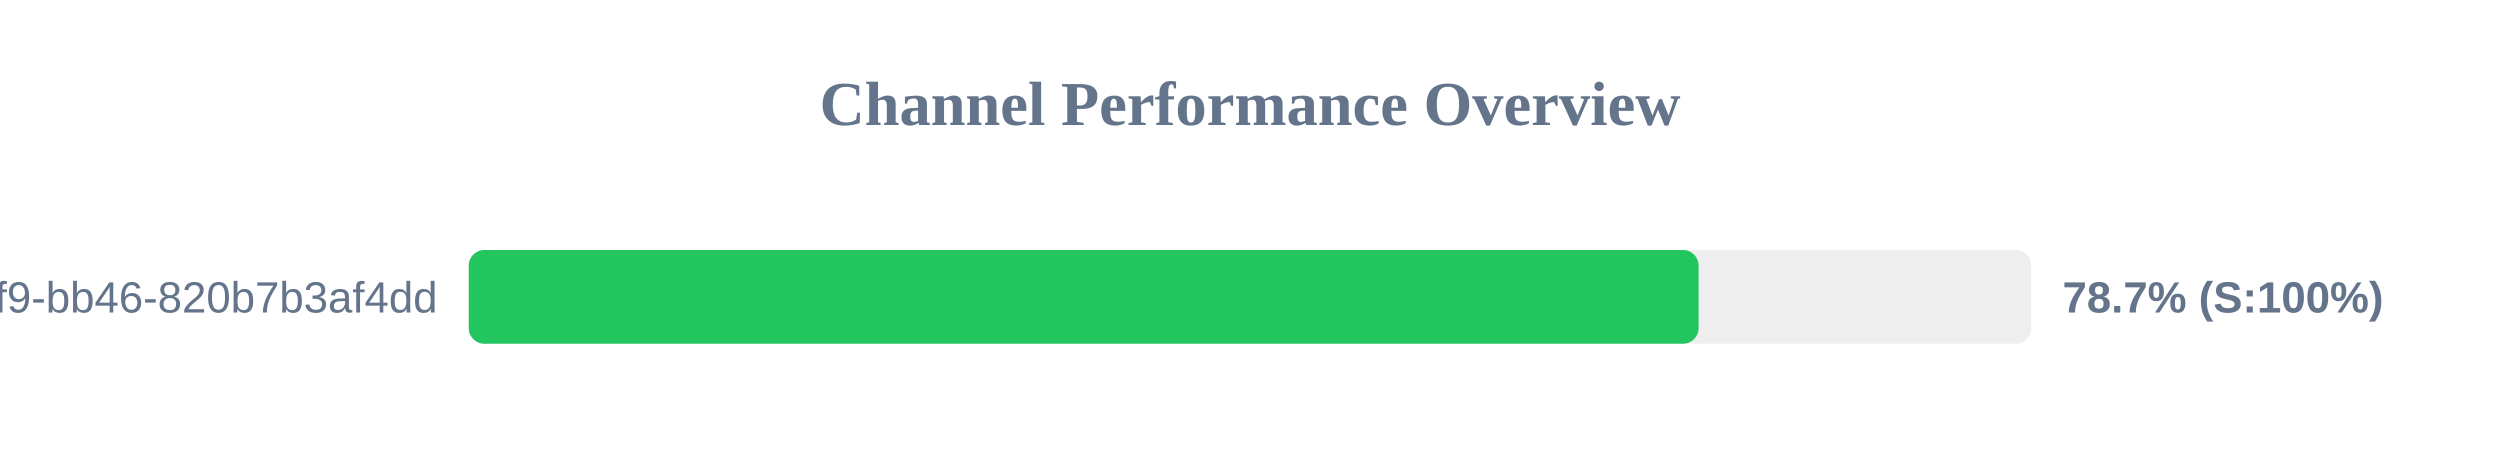
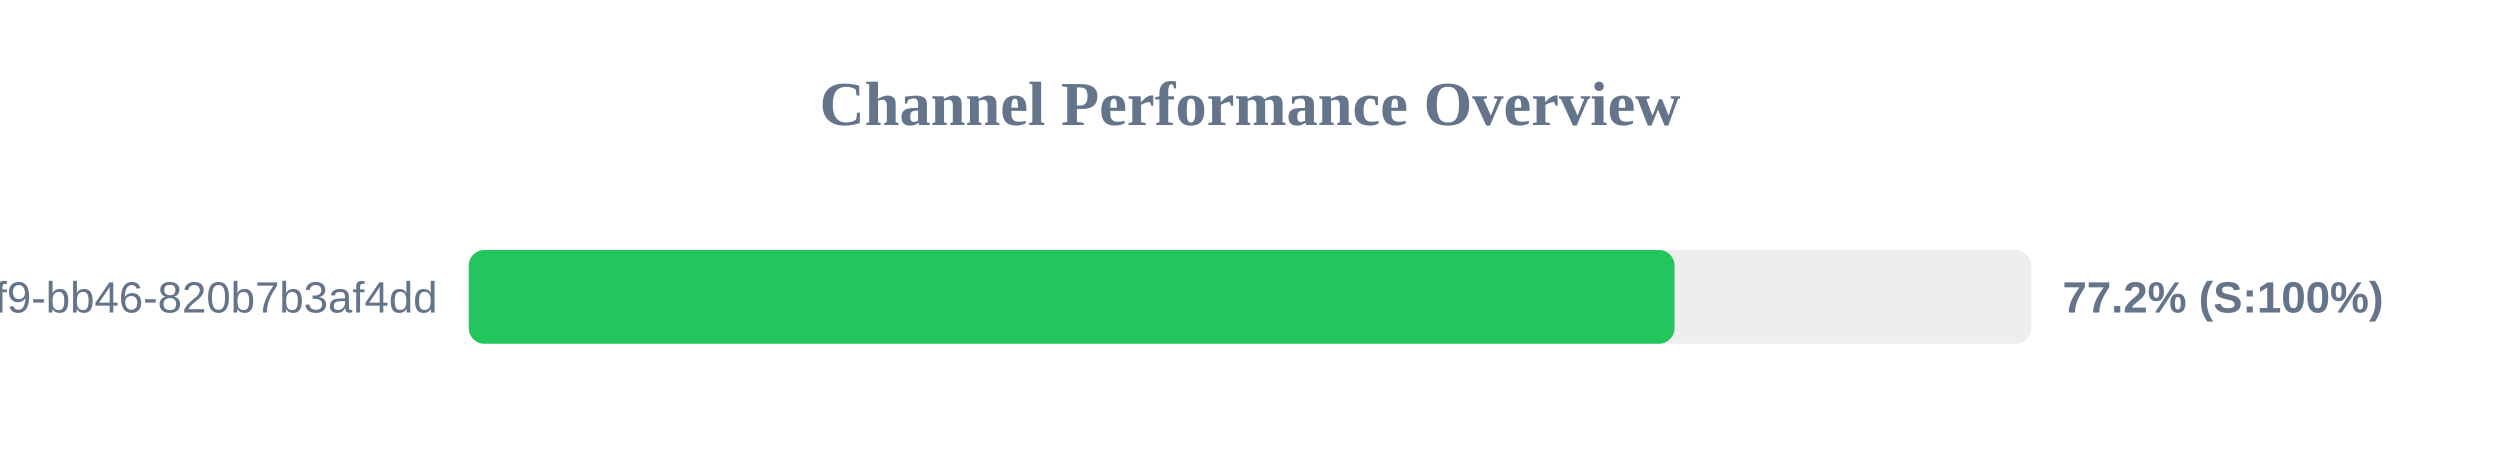
<svg xmlns="http://www.w3.org/2000/svg" width="800" height="150" version="1.1">
  <style>
        .row { font: 14px Arial; fill: #64748b; }
        .score { font: bold 14px Arial; fill: #64748b; }
    </style>
  <text x="400" y="40" text-anchor="middle" font-size="20px" font-weight="bold" fill="#64748b">Channel Performance Overview</text>
  <rect x="150" y="80" width="500" height="30" fill="#eee" rx="5" />
-   <rect x="150" y="80" width="393.55" height="30" fill="#22c55e" rx="5" />
+   <rect x="150" y="80" width="385.85" height="30" fill="#22c55e" rx="5" />
  <text x="140" y="100" text-anchor="end" class="row">?uuid=80b2ac81-ba69-41f9-bb46-820b7b3af4dd</text>
-   <text x="660" y="100" text-anchor="start" class="score">78.7% (S:100%)</text>
+   <text x="660" y="100" text-anchor="start" class="score">77.2% (S:100%)</text>
</svg>
